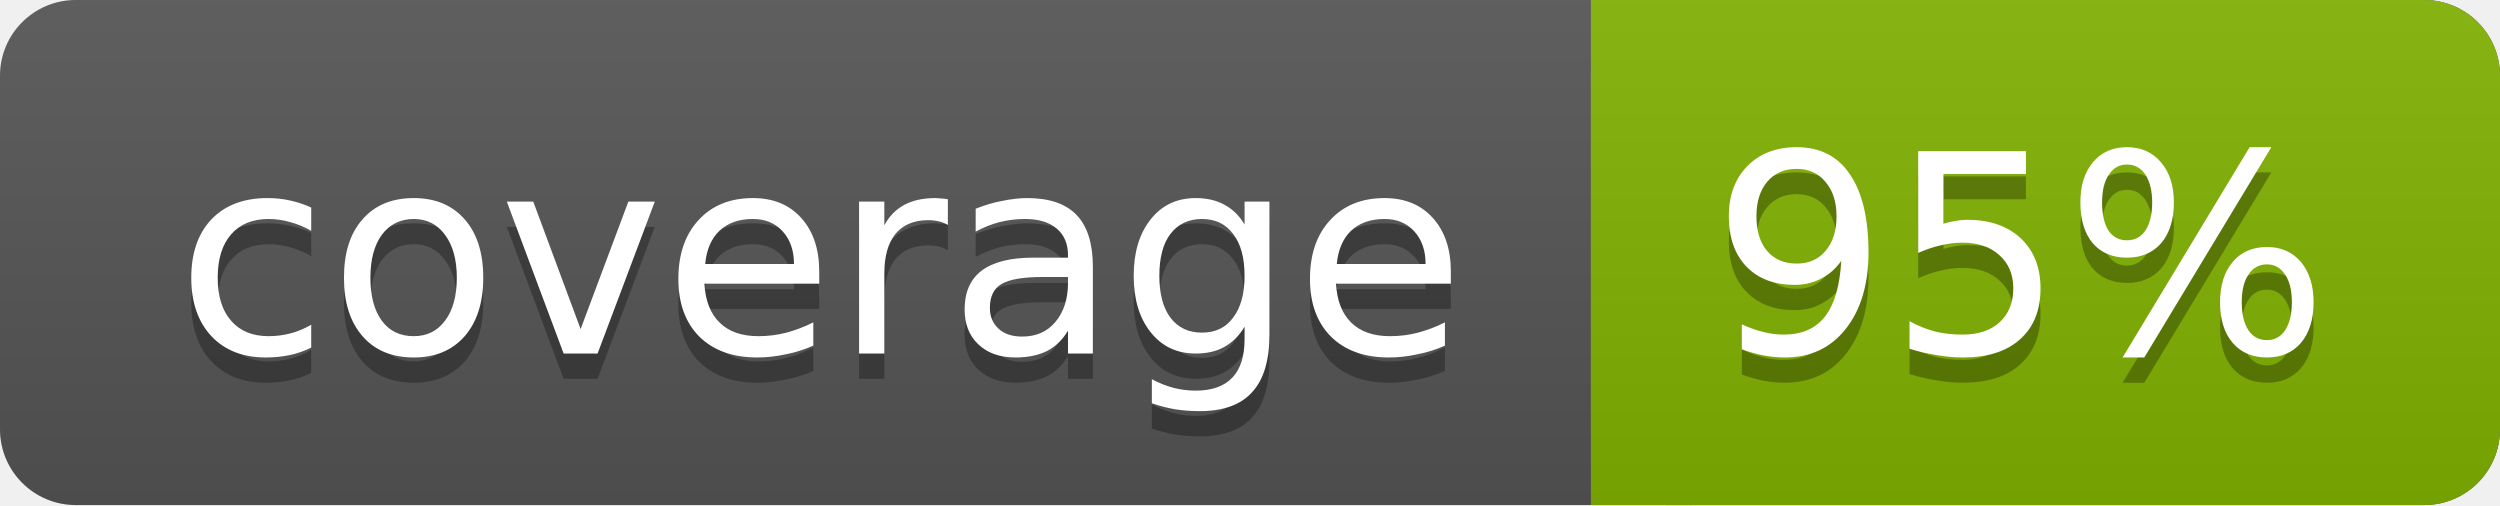
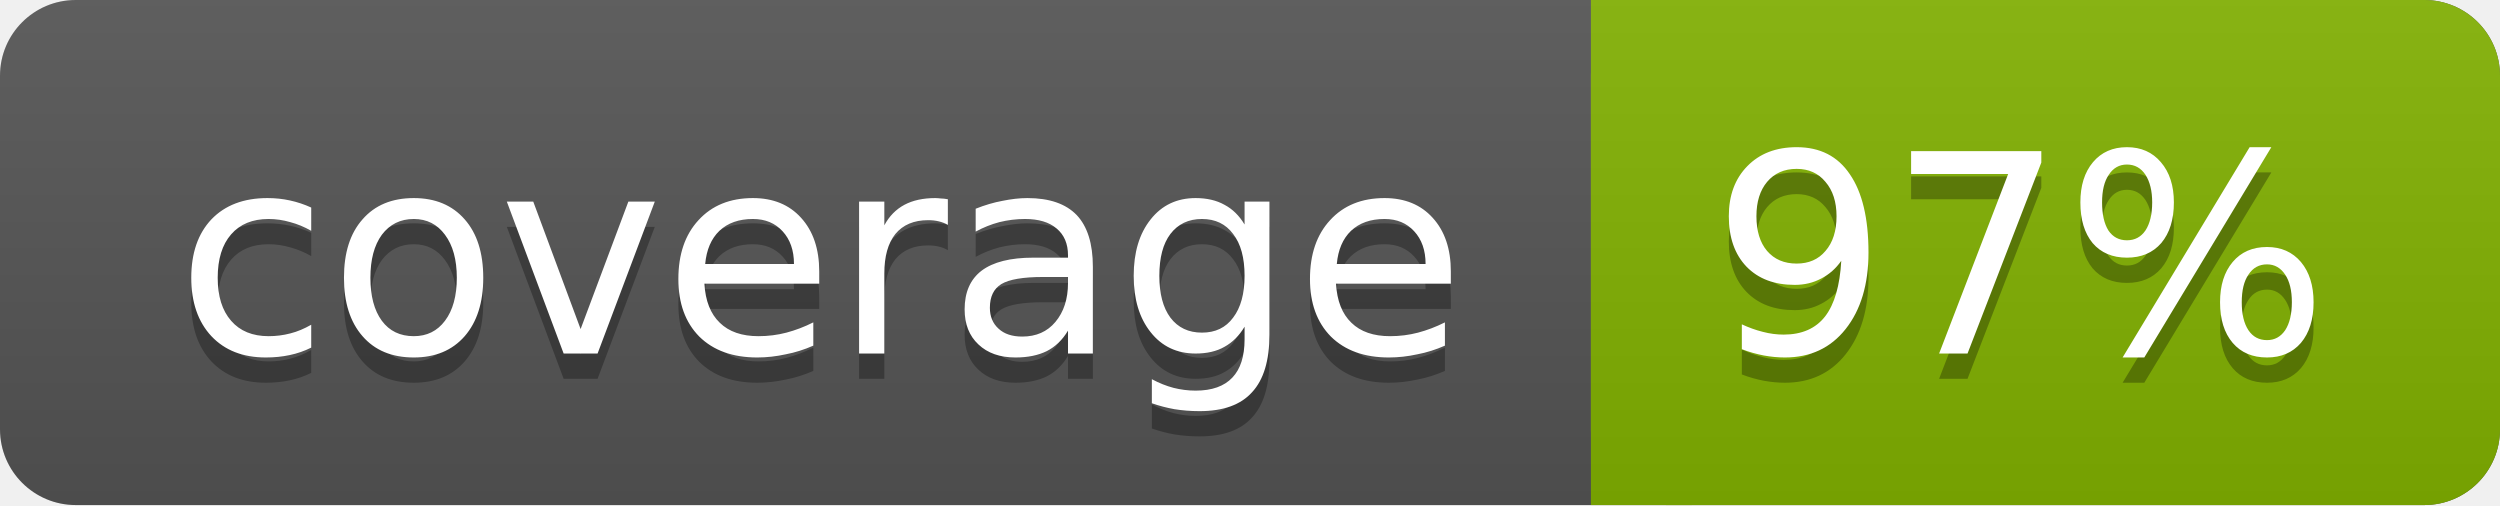
<svg xmlns="http://www.w3.org/2000/svg" width="99" height="20">
  <linearGradient id="a" x2="0" y2="100%">
    <stop offset="0" stop-color="#bbb" stop-opacity=".1" />
    <stop offset="1" stop-opacity=".1" />
  </linearGradient>
  <rect rx="3" width="99" height="20" fill="#555" />
  <rect rx="3" x="63" width="36" height="20" fill="#82b201" />
  <path fill="#82b201" d="M63 0h4v20h-4z" />
  <rect rx="3" width="99" height="20" fill="url(#a)" />
  <g fill="#fff" text-anchor="middle" font-family="DejaVu Sans,Verdana,Geneva,sans-serif" font-size="11">
    <text x="32.5" y="15" fill="#010101" fill-opacity=".3">coverage</text>
    <text x="32.5" y="14">coverage</text>
-     <text x="80" y="15" fill="#010101" fill-opacity=".3">95%</text>
-     <text x="80" y="14">95%</text>
+     <text x="80" y="15" fill="#010101" fill-opacity=".3">97%</text>
+     <text x="80" y="14">97%</text>
  </g>
</svg>
